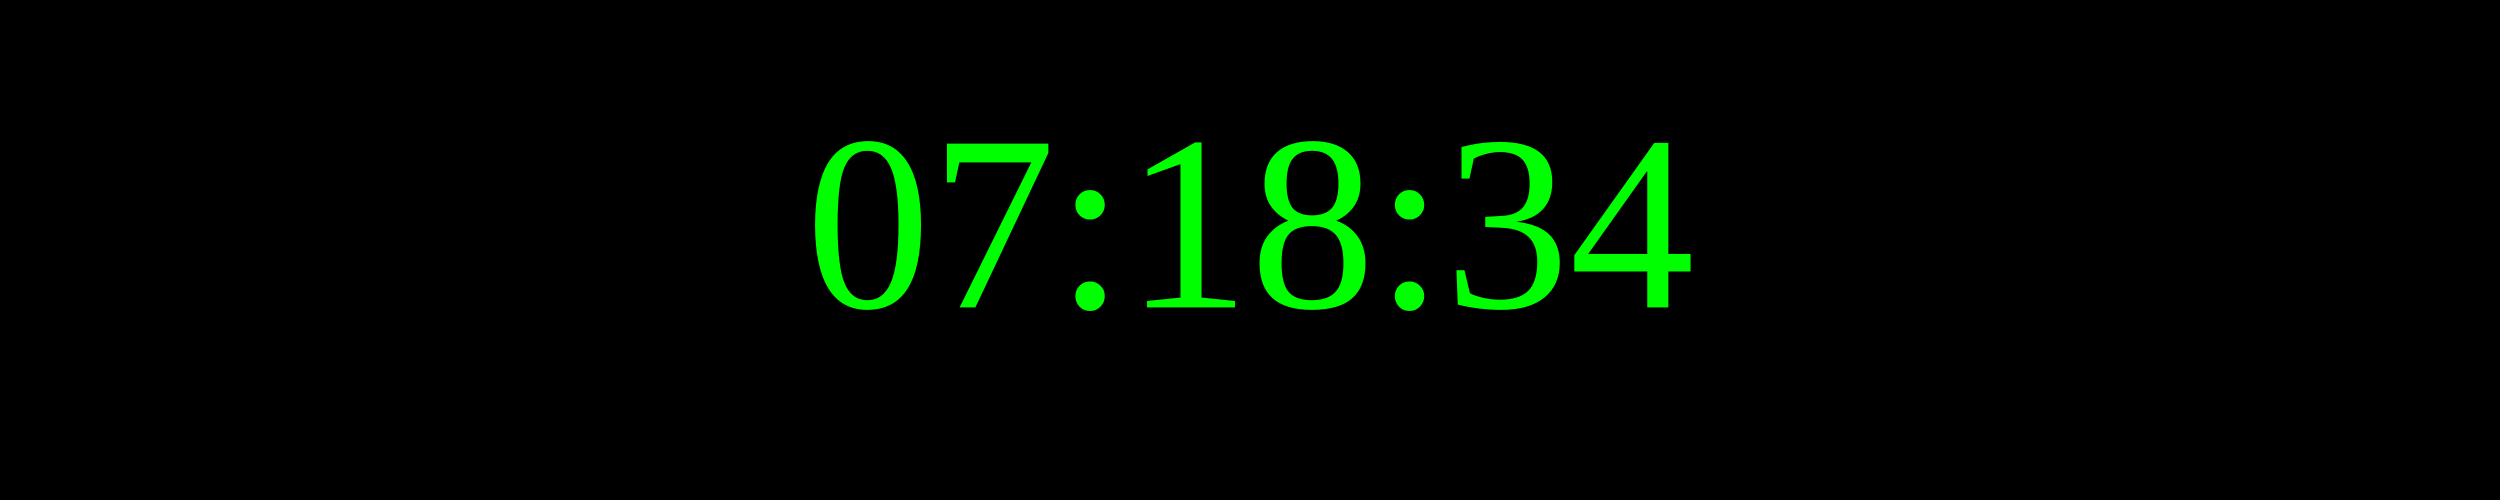
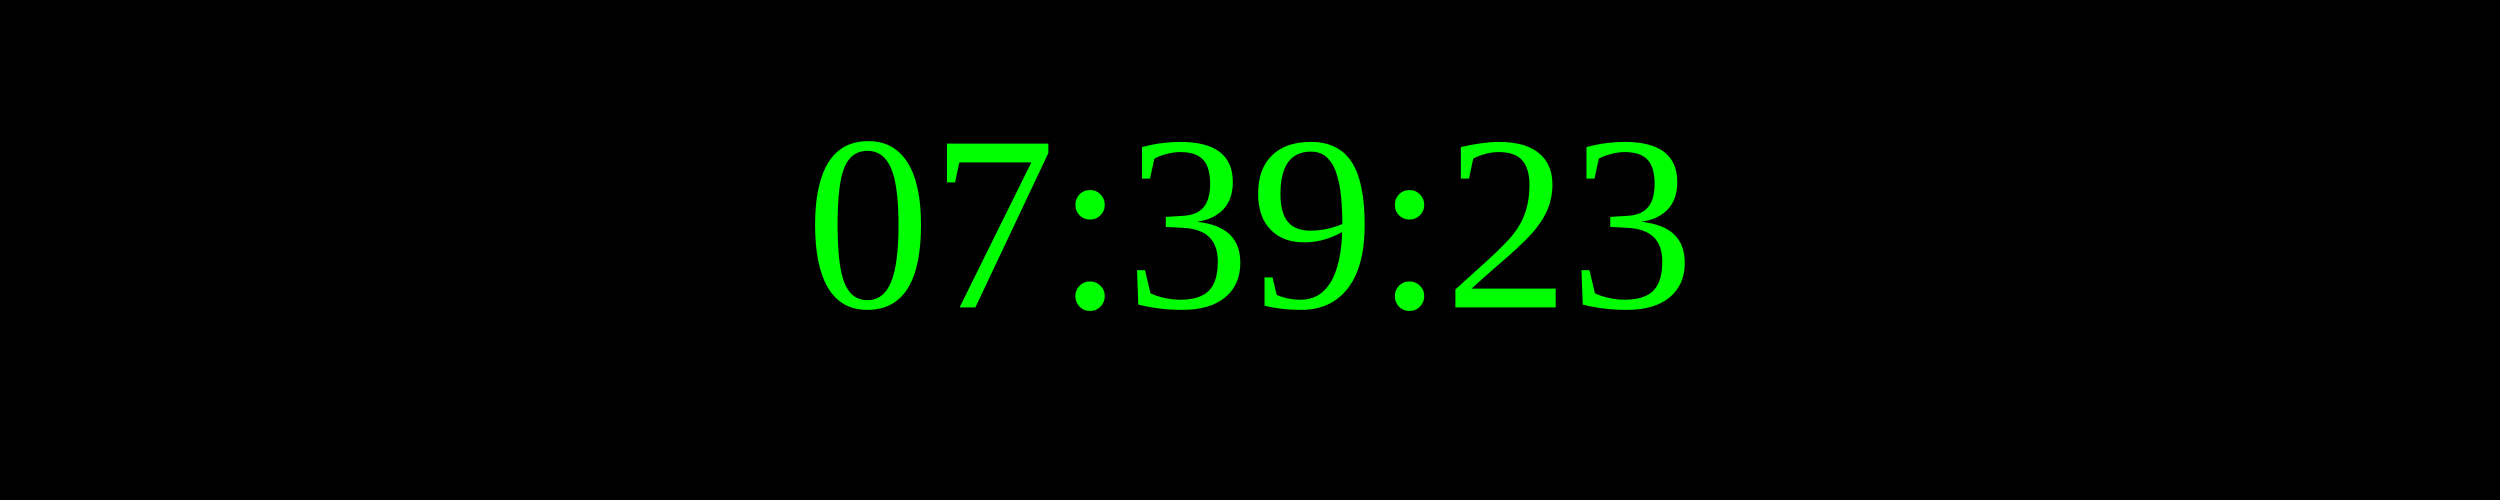
<svg xmlns="http://www.w3.org/2000/svg" width="250" height="50">
  <rect width="100%" height="100%" fill="black" />
  <text x="50%" y="50%" font-size="25" fill="lime" text-anchor="middle" dominant-baseline="middle">
- 07:18:34
+ 07:39:23
</text>
</svg>
